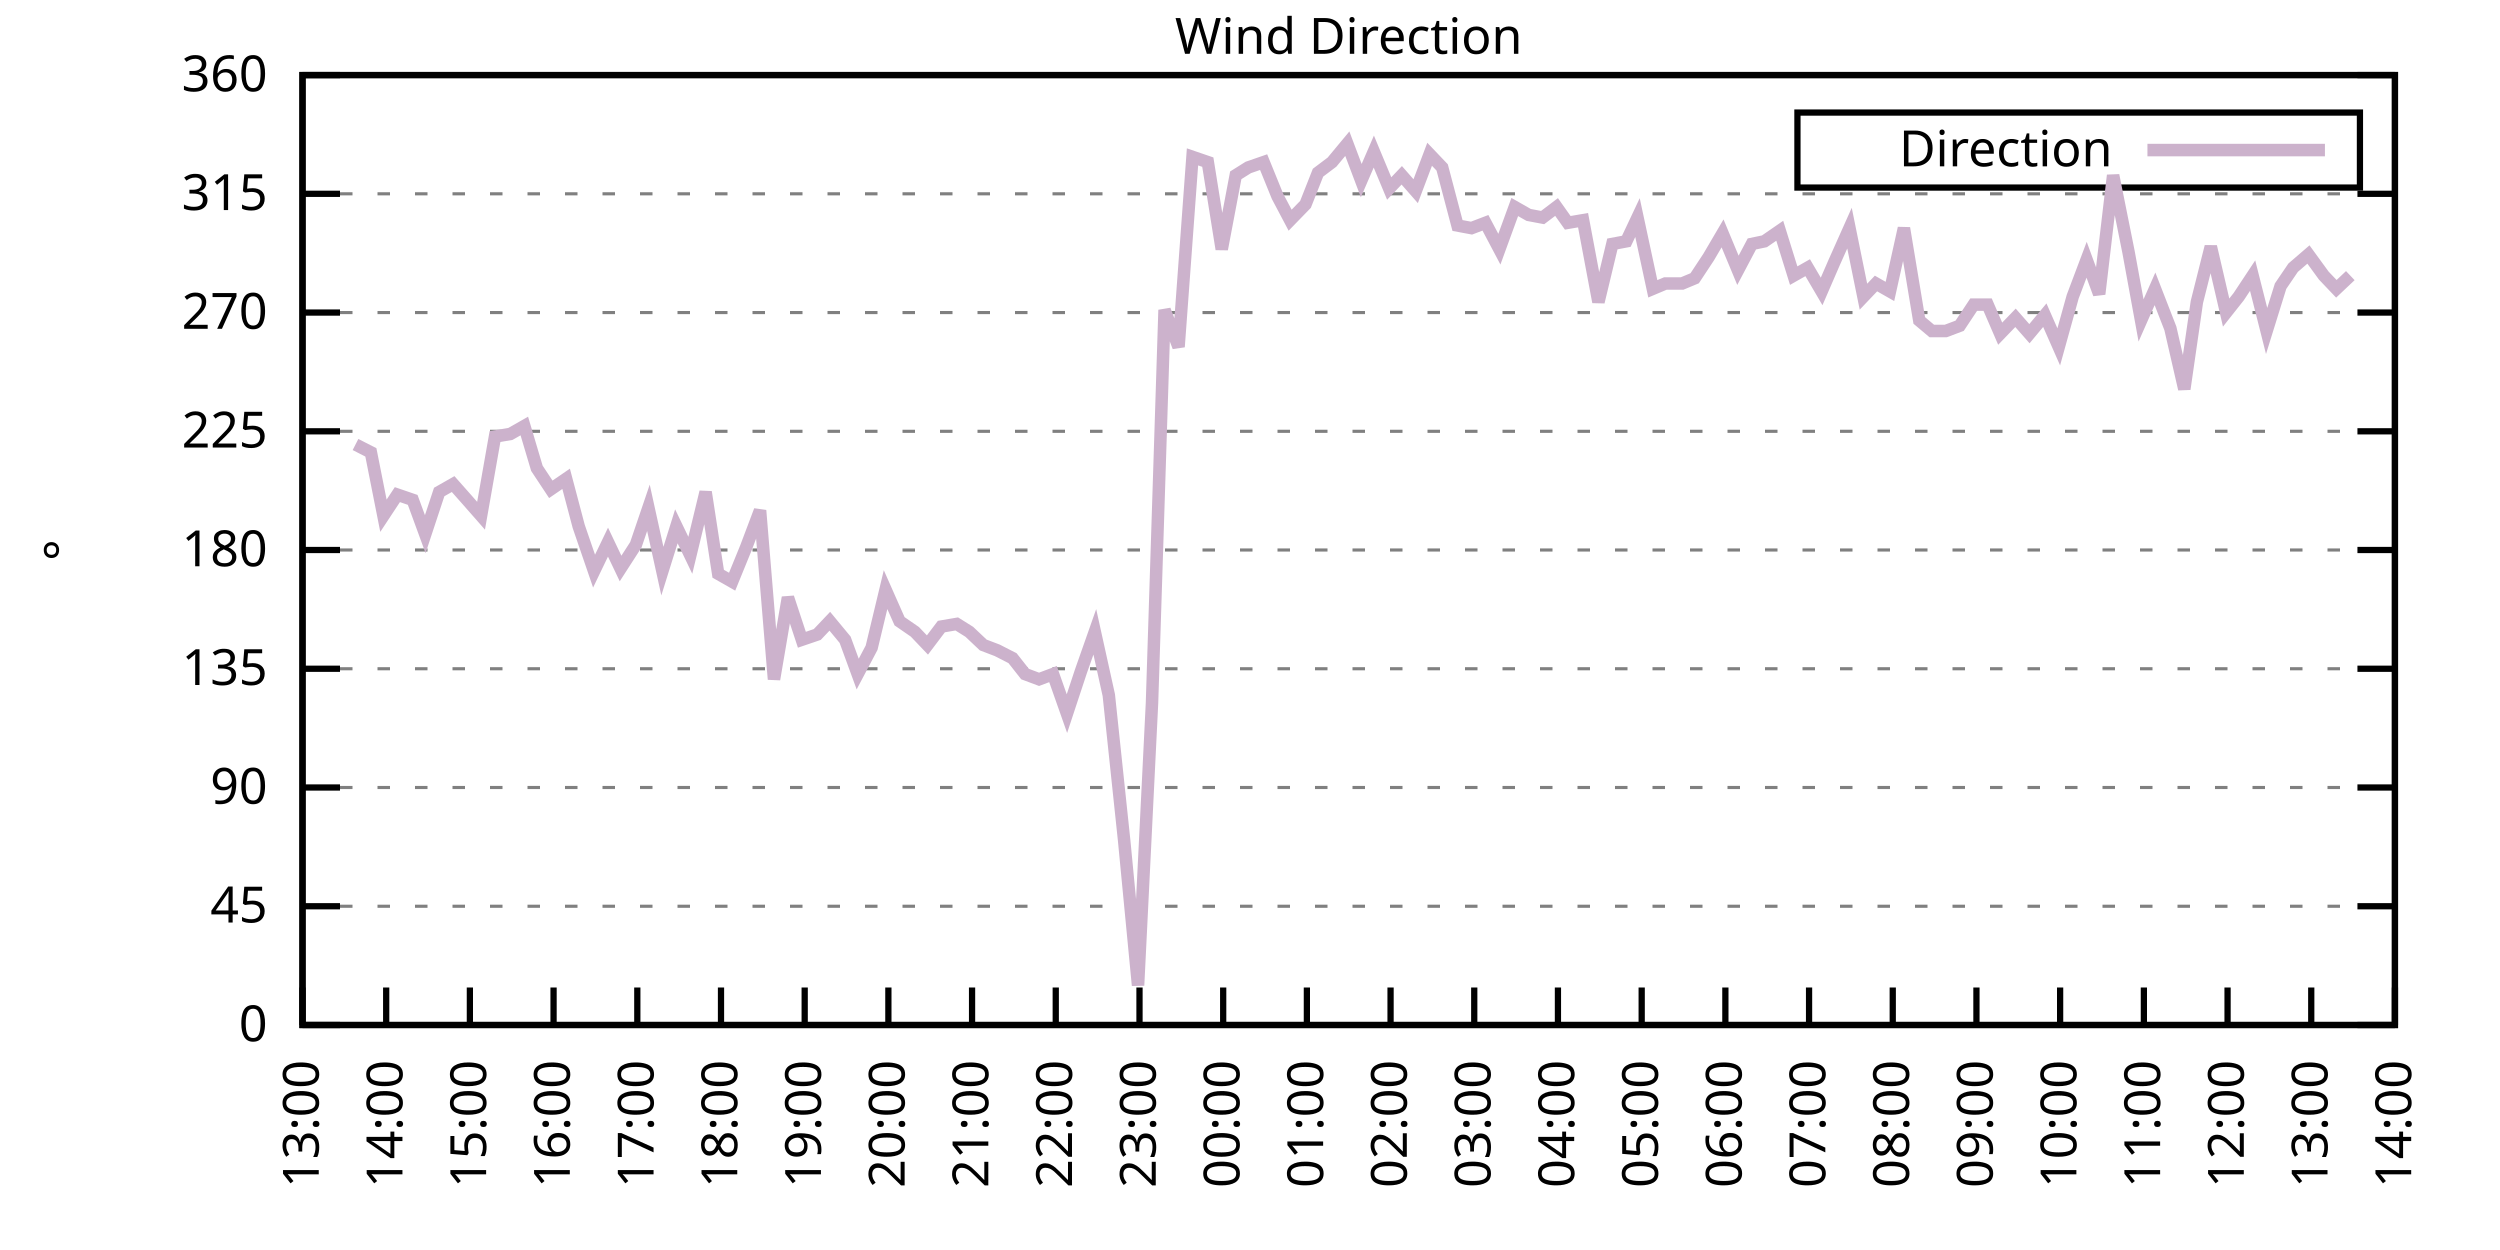
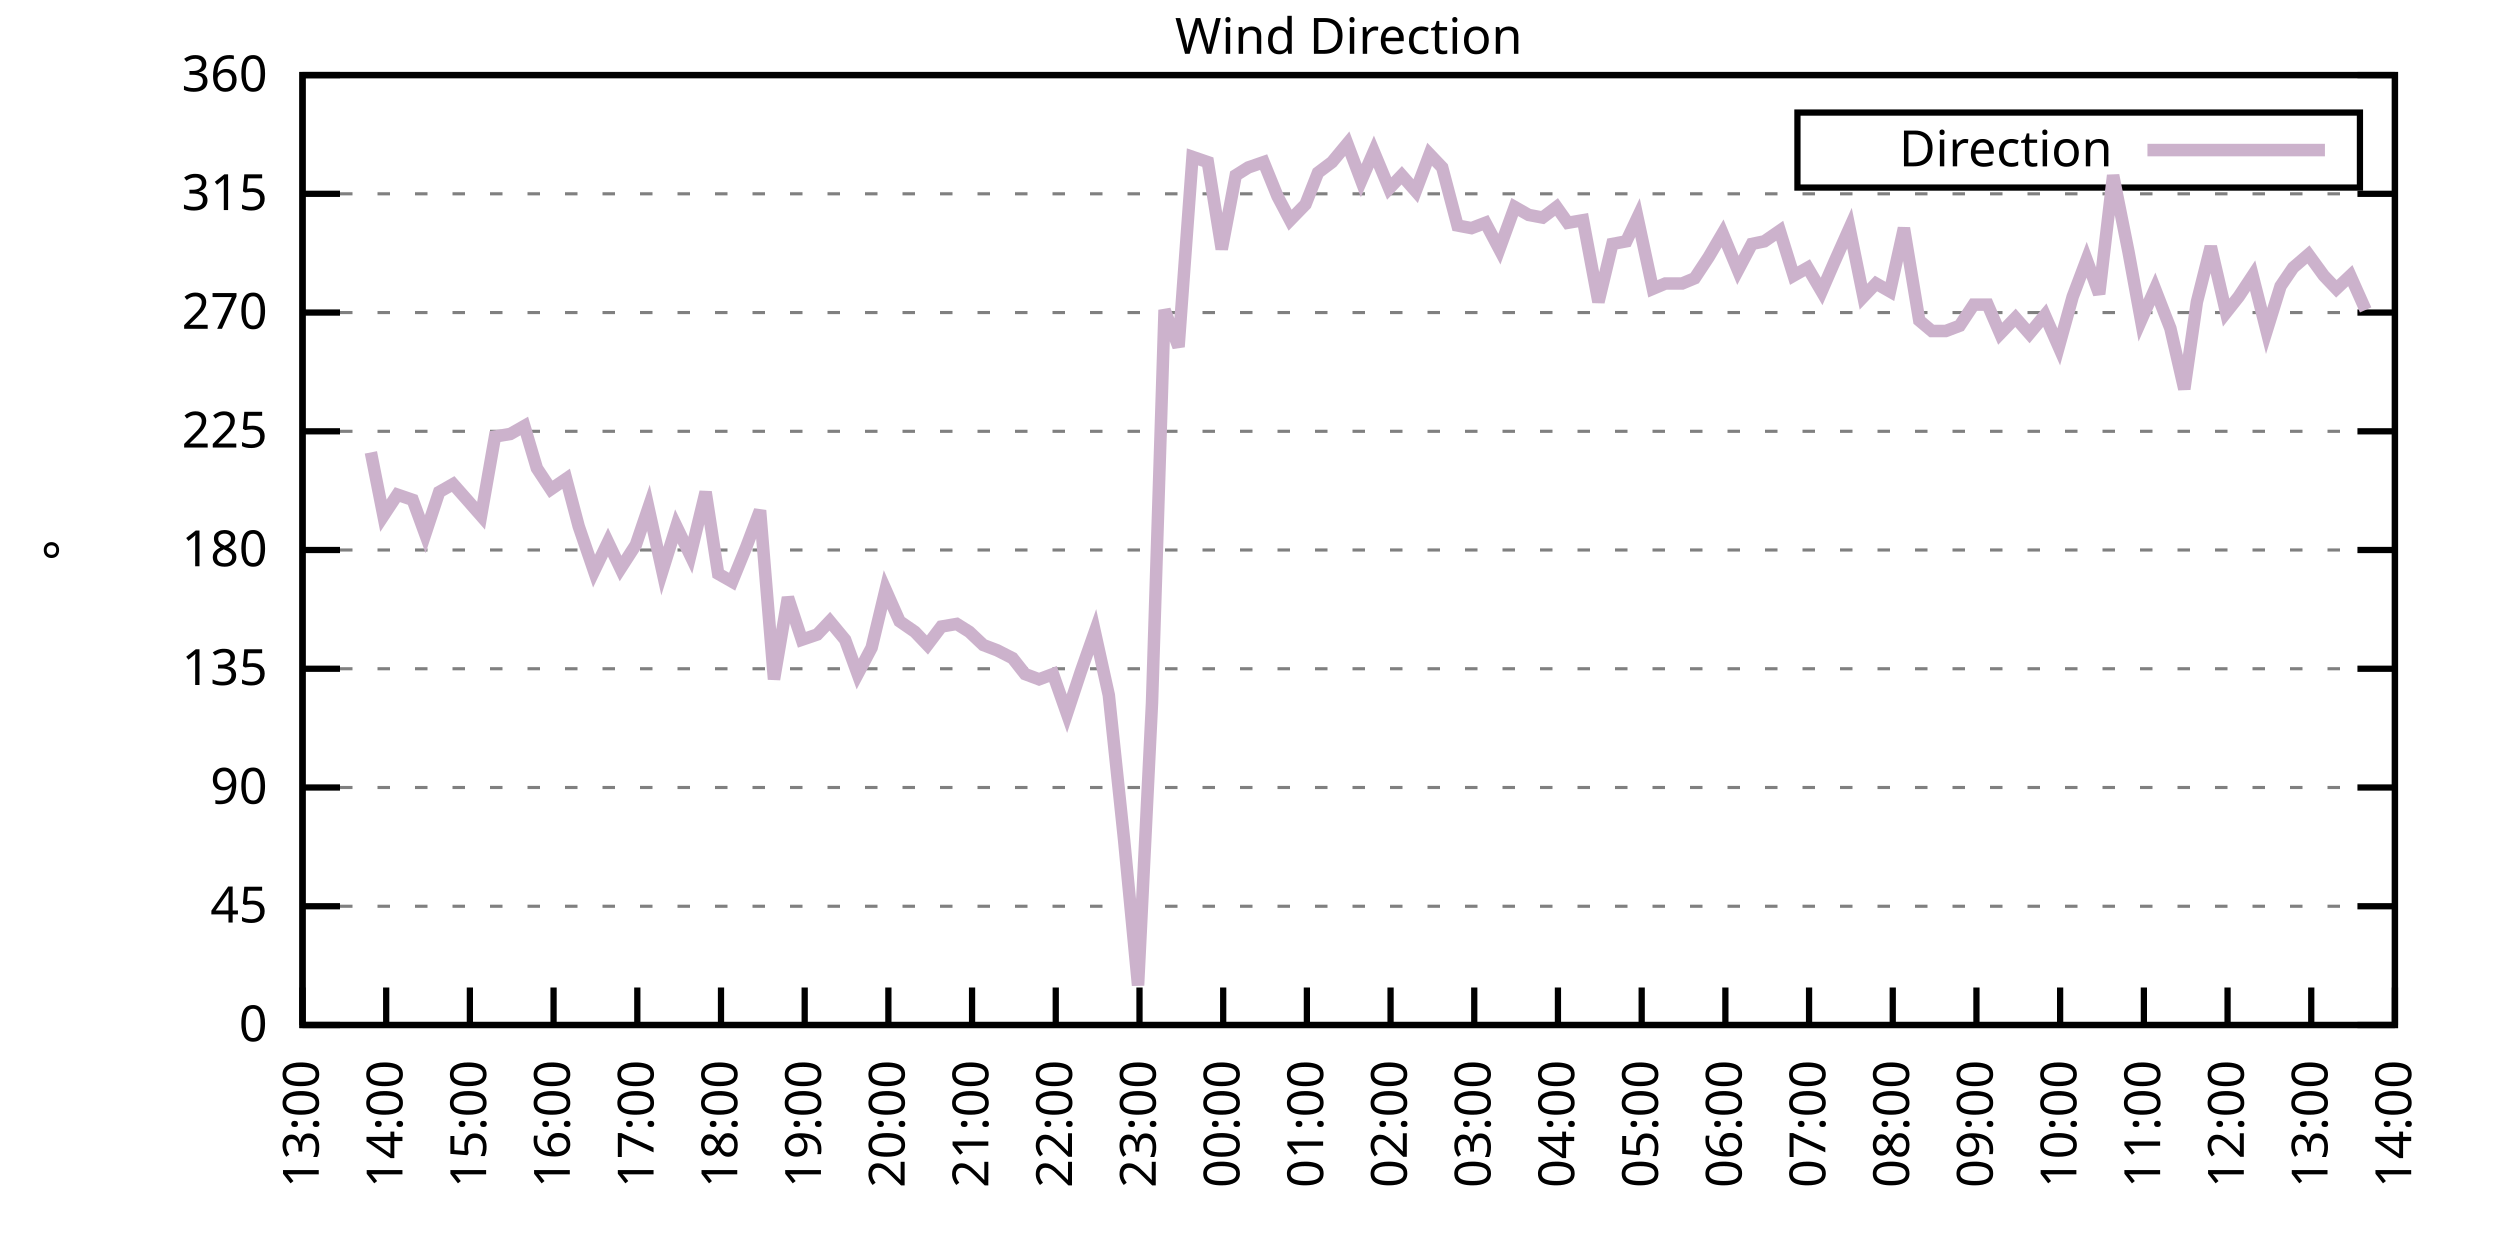
<svg xmlns="http://www.w3.org/2000/svg" xmlns:xlink="http://www.w3.org/1999/xlink" width="400" height="200" viewBox="0 0 400 200">
  <g id="gnuplot_canvas">
    <rect x="0" y="0" width="400" height="200" fill="none" />
    <defs>
      <circle id="gpDot" r="0.5" stroke-width="0.5" stroke="currentColor" />
      <path id="gpPt0" stroke-width="0.333" stroke="currentColor" d="M-1,0 h2 M0,-1 v2" />
      <path id="gpPt1" stroke-width="0.333" stroke="currentColor" d="M-1,-1 L1,1 M1,-1 L-1,1" />
      <path id="gpPt2" stroke-width="0.333" stroke="currentColor" d="M-1,0 L1,0 M0,-1 L0,1 M-1,-1 L1,1 M-1,1 L1,-1" />
      <rect id="gpPt3" stroke-width="0.333" stroke="currentColor" x="-1" y="-1" width="2" height="2" />
      <rect id="gpPt4" stroke-width="0.333" stroke="currentColor" fill="currentColor" x="-1" y="-1" width="2" height="2" />
      <circle id="gpPt5" stroke-width="0.333" stroke="currentColor" cx="0" cy="0" r="1" />
      <use xlink:href="#gpPt5" id="gpPt6" fill="currentColor" stroke="none" />
      <path id="gpPt7" stroke-width="0.333" stroke="currentColor" d="M0,-1.33 L-1.33,0.67 L1.33,0.67 z" />
      <use xlink:href="#gpPt7" id="gpPt8" fill="currentColor" stroke="none" />
      <use xlink:href="#gpPt7" id="gpPt9" stroke="currentColor" transform="rotate(180)" />
      <use xlink:href="#gpPt9" id="gpPt10" fill="currentColor" stroke="none" />
      <use xlink:href="#gpPt3" id="gpPt11" stroke="currentColor" transform="rotate(45)" />
      <use xlink:href="#gpPt11" id="gpPt12" fill="currentColor" stroke="none" />
      <path id="gpPt13" stroke-width="0.333" stroke="currentColor" d="M0,1.330 L1.265,0.411 L0.782,-1.067 L-0.782,-1.076 L-1.265,0.411 z" />
      <use xlink:href="#gpPt13" id="gpPt14" fill="currentColor" stroke="none" />
      <filter id="textbox" filterUnits="objectBoundingBox" x="0" y="0" height="1" width="1">
        <feFlood flood-color="white" flood-opacity="1" result="bgnd" />
        <feComposite in="SourceGraphic" in2="bgnd" operator="atop" />
      </filter>
      <filter id="greybox" filterUnits="objectBoundingBox" x="0" y="0" height="1" width="1">
        <feFlood flood-color="lightgrey" flood-opacity="1" result="grey" />
        <feComposite in="SourceGraphic" in2="grey" operator="atop" />
      </filter>
    </defs>
    <g fill="none" color="white" stroke="currentColor" stroke-width="1.00" stroke-linecap="butt" stroke-linejoin="miter">
</g>
    <g fill="none" color="black" stroke="currentColor" stroke-width="1.00" stroke-linecap="butt" stroke-linejoin="miter">
      <g stroke="none" shape-rendering="crispEdges">
        <polygon fill="rgb(255, 255, 255)" points="48.40,164.00 383.18,164.00 383.18,12.02 48.40,12.02 " />
      </g>
    </g>
    <g fill="none" color="black" stroke="currentColor" stroke-width="1.00" stroke-linecap="butt" stroke-linejoin="miter">
</g>
    <g fill="none" color="black" stroke="black" stroke-width="0.50" stroke-linecap="butt" stroke-linejoin="miter">
</g>
    <g fill="none" color="gray" stroke="currentColor" stroke-width="0.50" stroke-linecap="butt" stroke-linejoin="miter">
      <path stroke="gray" stroke-dasharray="2,4" class="gridline" d="M48.40,164.00 L383.19,164.00  " />
    </g>
    <g fill="none" color="gray" stroke="gray" stroke-width="1.00" stroke-linecap="butt" stroke-linejoin="miter">
</g>
    <g fill="none" color="black" stroke="currentColor" stroke-width="1.00" stroke-linecap="butt" stroke-linejoin="miter">
      <path stroke="black" d="M48.40,164.00 L54.40,164.00 M383.19,164.00 L377.19,164.00  " />
      <g transform="translate(42.80,166.60)" stroke="none" fill="black" font-family="Sans" font-size="8.00" text-anchor="end">
        <text>
          <tspan font-family="Sans"> 0</tspan>
        </text>
      </g>
    </g>
    <g fill="none" color="black" stroke="currentColor" stroke-width="1.00" stroke-linecap="butt" stroke-linejoin="miter">
</g>
    <g fill="none" color="black" stroke="black" stroke-width="0.50" stroke-linecap="butt" stroke-linejoin="miter">
</g>
    <g fill="none" color="gray" stroke="currentColor" stroke-width="0.50" stroke-linecap="butt" stroke-linejoin="miter">
      <path stroke="gray" stroke-dasharray="2,4" class="gridline" d="M48.40,145.00 L383.19,145.00  " />
    </g>
    <g fill="none" color="gray" stroke="gray" stroke-width="1.00" stroke-linecap="butt" stroke-linejoin="miter">
</g>
    <g fill="none" color="black" stroke="currentColor" stroke-width="1.00" stroke-linecap="butt" stroke-linejoin="miter">
      <path stroke="black" d="M48.40,145.00 L54.40,145.00 M383.19,145.00 L377.19,145.00  " />
      <g transform="translate(42.80,147.60)" stroke="none" fill="black" font-family="Sans" font-size="8.00" text-anchor="end">
        <text>
          <tspan font-family="Sans"> 45</tspan>
        </text>
      </g>
    </g>
    <g fill="none" color="black" stroke="currentColor" stroke-width="1.00" stroke-linecap="butt" stroke-linejoin="miter">
</g>
    <g fill="none" color="black" stroke="black" stroke-width="0.50" stroke-linecap="butt" stroke-linejoin="miter">
</g>
    <g fill="none" color="gray" stroke="currentColor" stroke-width="0.50" stroke-linecap="butt" stroke-linejoin="miter">
      <path stroke="gray" stroke-dasharray="2,4" class="gridline" d="M48.40,126.00 L383.19,126.00  " />
    </g>
    <g fill="none" color="gray" stroke="gray" stroke-width="1.00" stroke-linecap="butt" stroke-linejoin="miter">
</g>
    <g fill="none" color="black" stroke="currentColor" stroke-width="1.00" stroke-linecap="butt" stroke-linejoin="miter">
      <path stroke="black" d="M48.40,126.00 L54.40,126.00 M383.19,126.00 L377.19,126.00  " />
      <g transform="translate(42.80,128.60)" stroke="none" fill="black" font-family="Sans" font-size="8.00" text-anchor="end">
        <text>
          <tspan font-family="Sans"> 90</tspan>
        </text>
      </g>
    </g>
    <g fill="none" color="black" stroke="currentColor" stroke-width="1.00" stroke-linecap="butt" stroke-linejoin="miter">
</g>
    <g fill="none" color="black" stroke="black" stroke-width="0.50" stroke-linecap="butt" stroke-linejoin="miter">
</g>
    <g fill="none" color="gray" stroke="currentColor" stroke-width="0.50" stroke-linecap="butt" stroke-linejoin="miter">
      <path stroke="gray" stroke-dasharray="2,4" class="gridline" d="M48.40,107.00 L383.19,107.00  " />
    </g>
    <g fill="none" color="gray" stroke="gray" stroke-width="1.00" stroke-linecap="butt" stroke-linejoin="miter">
</g>
    <g fill="none" color="black" stroke="currentColor" stroke-width="1.00" stroke-linecap="butt" stroke-linejoin="miter">
      <path stroke="black" d="M48.40,107.00 L54.40,107.00 M383.19,107.00 L377.19,107.00  " />
      <g transform="translate(42.80,109.60)" stroke="none" fill="black" font-family="Sans" font-size="8.00" text-anchor="end">
        <text>
          <tspan font-family="Sans"> 135</tspan>
        </text>
      </g>
    </g>
    <g fill="none" color="black" stroke="currentColor" stroke-width="1.00" stroke-linecap="butt" stroke-linejoin="miter">
</g>
    <g fill="none" color="black" stroke="black" stroke-width="0.50" stroke-linecap="butt" stroke-linejoin="miter">
</g>
    <g fill="none" color="gray" stroke="currentColor" stroke-width="0.50" stroke-linecap="butt" stroke-linejoin="miter">
      <path stroke="gray" stroke-dasharray="2,4" class="gridline" d="M48.40,88.00 L383.19,88.00  " />
    </g>
    <g fill="none" color="gray" stroke="gray" stroke-width="1.00" stroke-linecap="butt" stroke-linejoin="miter">
</g>
    <g fill="none" color="black" stroke="currentColor" stroke-width="1.00" stroke-linecap="butt" stroke-linejoin="miter">
      <path stroke="black" d="M48.40,88.00 L54.40,88.00 M383.19,88.00 L377.19,88.00  " />
      <g transform="translate(42.80,90.60)" stroke="none" fill="black" font-family="Sans" font-size="8.00" text-anchor="end">
        <text>
          <tspan font-family="Sans"> 180</tspan>
        </text>
      </g>
    </g>
    <g fill="none" color="black" stroke="currentColor" stroke-width="1.00" stroke-linecap="butt" stroke-linejoin="miter">
</g>
    <g fill="none" color="black" stroke="black" stroke-width="0.50" stroke-linecap="butt" stroke-linejoin="miter">
</g>
    <g fill="none" color="gray" stroke="currentColor" stroke-width="0.50" stroke-linecap="butt" stroke-linejoin="miter">
      <path stroke="gray" stroke-dasharray="2,4" class="gridline" d="M48.40,69.01 L383.19,69.01  " />
    </g>
    <g fill="none" color="gray" stroke="gray" stroke-width="1.00" stroke-linecap="butt" stroke-linejoin="miter">
</g>
    <g fill="none" color="black" stroke="currentColor" stroke-width="1.00" stroke-linecap="butt" stroke-linejoin="miter">
      <path stroke="black" d="M48.40,69.01 L54.40,69.01 M383.19,69.01 L377.19,69.01  " />
      <g transform="translate(42.80,71.61)" stroke="none" fill="black" font-family="Sans" font-size="8.00" text-anchor="end">
        <text>
          <tspan font-family="Sans"> 225</tspan>
        </text>
      </g>
    </g>
    <g fill="none" color="black" stroke="currentColor" stroke-width="1.00" stroke-linecap="butt" stroke-linejoin="miter">
</g>
    <g fill="none" color="black" stroke="black" stroke-width="0.50" stroke-linecap="butt" stroke-linejoin="miter">
</g>
    <g fill="none" color="gray" stroke="currentColor" stroke-width="0.50" stroke-linecap="butt" stroke-linejoin="miter">
      <path stroke="gray" stroke-dasharray="2,4" class="gridline" d="M48.40,50.01 L383.19,50.01  " />
    </g>
    <g fill="none" color="gray" stroke="gray" stroke-width="1.00" stroke-linecap="butt" stroke-linejoin="miter">
</g>
    <g fill="none" color="black" stroke="currentColor" stroke-width="1.00" stroke-linecap="butt" stroke-linejoin="miter">
      <path stroke="black" d="M48.40,50.01 L54.40,50.01 M383.19,50.01 L377.19,50.01  " />
      <g transform="translate(42.80,52.61)" stroke="none" fill="black" font-family="Sans" font-size="8.00" text-anchor="end">
        <text>
          <tspan font-family="Sans"> 270</tspan>
        </text>
      </g>
    </g>
    <g fill="none" color="black" stroke="currentColor" stroke-width="1.00" stroke-linecap="butt" stroke-linejoin="miter">
</g>
    <g fill="none" color="black" stroke="black" stroke-width="0.50" stroke-linecap="butt" stroke-linejoin="miter">
</g>
    <g fill="none" color="gray" stroke="currentColor" stroke-width="0.50" stroke-linecap="butt" stroke-linejoin="miter">
      <path stroke="gray" stroke-dasharray="2,4" class="gridline" d="M48.40,31.01 L383.19,31.01  " />
    </g>
    <g fill="none" color="gray" stroke="gray" stroke-width="1.00" stroke-linecap="butt" stroke-linejoin="miter">
</g>
    <g fill="none" color="black" stroke="currentColor" stroke-width="1.00" stroke-linecap="butt" stroke-linejoin="miter">
      <path stroke="black" d="M48.40,31.01 L54.40,31.01 M383.19,31.01 L377.19,31.01  " />
      <g transform="translate(42.80,33.61)" stroke="none" fill="black" font-family="Sans" font-size="8.00" text-anchor="end">
        <text>
          <tspan font-family="Sans"> 315</tspan>
        </text>
      </g>
    </g>
    <g fill="none" color="black" stroke="currentColor" stroke-width="1.00" stroke-linecap="butt" stroke-linejoin="miter">
</g>
    <g fill="none" color="black" stroke="black" stroke-width="0.50" stroke-linecap="butt" stroke-linejoin="miter">
</g>
    <g fill="none" color="gray" stroke="currentColor" stroke-width="0.50" stroke-linecap="butt" stroke-linejoin="miter">
      <path stroke="gray" stroke-dasharray="2,4" class="gridline" d="M48.40,12.01 L383.19,12.01  " />
    </g>
    <g fill="none" color="gray" stroke="gray" stroke-width="1.00" stroke-linecap="butt" stroke-linejoin="miter">
</g>
    <g fill="none" color="black" stroke="currentColor" stroke-width="1.00" stroke-linecap="butt" stroke-linejoin="miter">
      <path stroke="black" d="M48.40,12.01 L54.40,12.01 M383.19,12.01 L377.19,12.01  " />
      <g transform="translate(42.80,14.61)" stroke="none" fill="black" font-family="Sans" font-size="8.00" text-anchor="end">
        <text>
          <tspan font-family="Sans"> 360</tspan>
        </text>
      </g>
    </g>
    <g fill="none" color="black" stroke="currentColor" stroke-width="1.00" stroke-linecap="butt" stroke-linejoin="miter">
      <path stroke="black" d="M48.40,164.00 L48.40,158.00  " />
      <g transform="translate(51.00,169.60) rotate(270.00)" stroke="none" fill="black" font-family="Sans" font-size="8.00" text-anchor="end">
        <text>
          <tspan font-family="Sans">13:00</tspan>
        </text>
      </g>
    </g>
    <g fill="none" color="black" stroke="currentColor" stroke-width="1.00" stroke-linecap="butt" stroke-linejoin="miter">
      <path stroke="black" d="M61.79,164.00 L61.79,158.00  " />
      <g transform="translate(64.39,169.60) rotate(270.00)" stroke="none" fill="black" font-family="Sans" font-size="8.00" text-anchor="end">
        <text>
          <tspan font-family="Sans">14:00</tspan>
        </text>
      </g>
    </g>
    <g fill="none" color="black" stroke="currentColor" stroke-width="1.00" stroke-linecap="butt" stroke-linejoin="miter">
      <path stroke="black" d="M75.18,164.00 L75.18,158.00  " />
      <g transform="translate(77.78,169.60) rotate(270.00)" stroke="none" fill="black" font-family="Sans" font-size="8.00" text-anchor="end">
        <text>
          <tspan font-family="Sans">15:00</tspan>
        </text>
      </g>
    </g>
    <g fill="none" color="black" stroke="currentColor" stroke-width="1.00" stroke-linecap="butt" stroke-linejoin="miter">
      <path stroke="black" d="M88.57,164.00 L88.57,158.00  " />
      <g transform="translate(91.17,169.60) rotate(270.00)" stroke="none" fill="black" font-family="Sans" font-size="8.00" text-anchor="end">
        <text>
          <tspan font-family="Sans">16:00</tspan>
        </text>
      </g>
    </g>
    <g fill="none" color="black" stroke="currentColor" stroke-width="1.00" stroke-linecap="butt" stroke-linejoin="miter">
      <path stroke="black" d="M101.97,164.00 L101.97,158.00  " />
      <g transform="translate(104.57,169.60) rotate(270.00)" stroke="none" fill="black" font-family="Sans" font-size="8.00" text-anchor="end">
        <text>
          <tspan font-family="Sans">17:00</tspan>
        </text>
      </g>
    </g>
    <g fill="none" color="black" stroke="currentColor" stroke-width="1.00" stroke-linecap="butt" stroke-linejoin="miter">
      <path stroke="black" d="M115.36,164.00 L115.36,158.00  " />
      <g transform="translate(117.96,169.60) rotate(270.00)" stroke="none" fill="black" font-family="Sans" font-size="8.00" text-anchor="end">
        <text>
          <tspan font-family="Sans">18:00</tspan>
        </text>
      </g>
    </g>
    <g fill="none" color="black" stroke="currentColor" stroke-width="1.00" stroke-linecap="butt" stroke-linejoin="miter">
      <path stroke="black" d="M128.75,164.00 L128.75,158.00  " />
      <g transform="translate(131.35,169.60) rotate(270.00)" stroke="none" fill="black" font-family="Sans" font-size="8.00" text-anchor="end">
        <text>
          <tspan font-family="Sans">19:00</tspan>
        </text>
      </g>
    </g>
    <g fill="none" color="black" stroke="currentColor" stroke-width="1.00" stroke-linecap="butt" stroke-linejoin="miter">
      <path stroke="black" d="M142.14,164.00 L142.14,158.00  " />
      <g transform="translate(144.74,169.60) rotate(270.00)" stroke="none" fill="black" font-family="Sans" font-size="8.00" text-anchor="end">
        <text>
          <tspan font-family="Sans">20:00</tspan>
        </text>
      </g>
    </g>
    <g fill="none" color="black" stroke="currentColor" stroke-width="1.00" stroke-linecap="butt" stroke-linejoin="miter">
      <path stroke="black" d="M155.53,164.00 L155.53,158.00  " />
      <g transform="translate(158.13,169.60) rotate(270.00)" stroke="none" fill="black" font-family="Sans" font-size="8.00" text-anchor="end">
        <text>
          <tspan font-family="Sans">21:00</tspan>
        </text>
      </g>
    </g>
    <g fill="none" color="black" stroke="currentColor" stroke-width="1.00" stroke-linecap="butt" stroke-linejoin="miter">
      <path stroke="black" d="M168.92,164.00 L168.92,158.00  " />
      <g transform="translate(171.52,169.60) rotate(270.00)" stroke="none" fill="black" font-family="Sans" font-size="8.00" text-anchor="end">
        <text>
          <tspan font-family="Sans">22:00</tspan>
        </text>
      </g>
    </g>
    <g fill="none" color="black" stroke="currentColor" stroke-width="1.00" stroke-linecap="butt" stroke-linejoin="miter">
      <path stroke="black" d="M182.32,164.00 L182.32,158.00  " />
      <g transform="translate(184.92,169.60) rotate(270.00)" stroke="none" fill="black" font-family="Sans" font-size="8.00" text-anchor="end">
        <text>
          <tspan font-family="Sans">23:00</tspan>
        </text>
      </g>
    </g>
    <g fill="none" color="black" stroke="currentColor" stroke-width="1.00" stroke-linecap="butt" stroke-linejoin="miter">
      <path stroke="black" d="M195.71,164.00 L195.71,158.00  " />
      <g transform="translate(198.31,169.60) rotate(270.00)" stroke="none" fill="black" font-family="Sans" font-size="8.00" text-anchor="end">
        <text>
          <tspan font-family="Sans">00:00</tspan>
        </text>
      </g>
    </g>
    <g fill="none" color="black" stroke="currentColor" stroke-width="1.00" stroke-linecap="butt" stroke-linejoin="miter">
      <path stroke="black" d="M209.10,164.00 L209.10,158.00  " />
      <g transform="translate(211.70,169.60) rotate(270.00)" stroke="none" fill="black" font-family="Sans" font-size="8.00" text-anchor="end">
        <text>
          <tspan font-family="Sans">01:00</tspan>
        </text>
      </g>
    </g>
    <g fill="none" color="black" stroke="currentColor" stroke-width="1.00" stroke-linecap="butt" stroke-linejoin="miter">
      <path stroke="black" d="M222.49,164.00 L222.49,158.00  " />
      <g transform="translate(225.09,169.60) rotate(270.00)" stroke="none" fill="black" font-family="Sans" font-size="8.00" text-anchor="end">
        <text>
          <tspan font-family="Sans">02:00</tspan>
        </text>
      </g>
    </g>
    <g fill="none" color="black" stroke="currentColor" stroke-width="1.00" stroke-linecap="butt" stroke-linejoin="miter">
      <path stroke="black" d="M235.88,164.00 L235.88,158.00  " />
      <g transform="translate(238.48,169.60) rotate(270.00)" stroke="none" fill="black" font-family="Sans" font-size="8.00" text-anchor="end">
        <text>
          <tspan font-family="Sans">03:00</tspan>
        </text>
      </g>
    </g>
    <g fill="none" color="black" stroke="currentColor" stroke-width="1.00" stroke-linecap="butt" stroke-linejoin="miter">
      <path stroke="black" d="M249.27,164.00 L249.27,158.00  " />
      <g transform="translate(251.87,169.60) rotate(270.00)" stroke="none" fill="black" font-family="Sans" font-size="8.00" text-anchor="end">
        <text>
          <tspan font-family="Sans">04:00</tspan>
        </text>
      </g>
    </g>
    <g fill="none" color="black" stroke="currentColor" stroke-width="1.00" stroke-linecap="butt" stroke-linejoin="miter">
      <path stroke="black" d="M262.67,164.00 L262.67,158.00  " />
      <g transform="translate(265.27,169.60) rotate(270.00)" stroke="none" fill="black" font-family="Sans" font-size="8.00" text-anchor="end">
        <text>
          <tspan font-family="Sans">05:00</tspan>
        </text>
      </g>
    </g>
    <g fill="none" color="black" stroke="currentColor" stroke-width="1.00" stroke-linecap="butt" stroke-linejoin="miter">
      <path stroke="black" d="M276.06,164.00 L276.06,158.00  " />
      <g transform="translate(278.66,169.60) rotate(270.00)" stroke="none" fill="black" font-family="Sans" font-size="8.00" text-anchor="end">
        <text>
          <tspan font-family="Sans">06:00</tspan>
        </text>
      </g>
    </g>
    <g fill="none" color="black" stroke="currentColor" stroke-width="1.00" stroke-linecap="butt" stroke-linejoin="miter">
      <path stroke="black" d="M289.45,164.00 L289.45,158.00  " />
      <g transform="translate(292.05,169.60) rotate(270.00)" stroke="none" fill="black" font-family="Sans" font-size="8.00" text-anchor="end">
        <text>
          <tspan font-family="Sans">07:00</tspan>
        </text>
      </g>
    </g>
    <g fill="none" color="black" stroke="currentColor" stroke-width="1.00" stroke-linecap="butt" stroke-linejoin="miter">
      <path stroke="black" d="M302.84,164.00 L302.84,158.00  " />
      <g transform="translate(305.44,169.60) rotate(270.00)" stroke="none" fill="black" font-family="Sans" font-size="8.00" text-anchor="end">
        <text>
          <tspan font-family="Sans">08:00</tspan>
        </text>
      </g>
    </g>
    <g fill="none" color="black" stroke="currentColor" stroke-width="1.00" stroke-linecap="butt" stroke-linejoin="miter">
      <path stroke="black" d="M316.23,164.00 L316.23,158.00  " />
      <g transform="translate(318.83,169.60) rotate(270.00)" stroke="none" fill="black" font-family="Sans" font-size="8.00" text-anchor="end">
        <text>
          <tspan font-family="Sans">09:00</tspan>
        </text>
      </g>
    </g>
    <g fill="none" color="black" stroke="currentColor" stroke-width="1.00" stroke-linecap="butt" stroke-linejoin="miter">
      <path stroke="black" d="M329.62,164.00 L329.62,158.00  " />
      <g transform="translate(332.22,169.60) rotate(270.00)" stroke="none" fill="black" font-family="Sans" font-size="8.00" text-anchor="end">
        <text>
          <tspan font-family="Sans">10:00</tspan>
        </text>
      </g>
    </g>
    <g fill="none" color="black" stroke="currentColor" stroke-width="1.00" stroke-linecap="butt" stroke-linejoin="miter">
      <path stroke="black" d="M343.02,164.00 L343.02,158.00  " />
      <g transform="translate(345.62,169.60) rotate(270.00)" stroke="none" fill="black" font-family="Sans" font-size="8.00" text-anchor="end">
        <text>
          <tspan font-family="Sans">11:00</tspan>
        </text>
      </g>
    </g>
    <g fill="none" color="black" stroke="currentColor" stroke-width="1.00" stroke-linecap="butt" stroke-linejoin="miter">
      <path stroke="black" d="M356.41,164.00 L356.41,158.00  " />
      <g transform="translate(359.01,169.60) rotate(270.00)" stroke="none" fill="black" font-family="Sans" font-size="8.00" text-anchor="end">
        <text>
          <tspan font-family="Sans">12:00</tspan>
        </text>
      </g>
    </g>
    <g fill="none" color="black" stroke="currentColor" stroke-width="1.00" stroke-linecap="butt" stroke-linejoin="miter">
      <path stroke="black" d="M369.80,164.00 L369.80,158.00  " />
      <g transform="translate(372.40,169.60) rotate(270.00)" stroke="none" fill="black" font-family="Sans" font-size="8.00" text-anchor="end">
        <text>
          <tspan font-family="Sans">13:00</tspan>
        </text>
      </g>
    </g>
    <g fill="none" color="black" stroke="currentColor" stroke-width="1.00" stroke-linecap="butt" stroke-linejoin="miter">
      <path stroke="black" d="M383.19,164.00 L383.19,158.00  " />
      <g transform="translate(385.79,169.60) rotate(270.00)" stroke="none" fill="black" font-family="Sans" font-size="8.00" text-anchor="end">
        <text>
          <tspan font-family="Sans">14:00</tspan>
        </text>
      </g>
    </g>
    <g fill="none" color="black" stroke="currentColor" stroke-width="1.00" stroke-linecap="butt" stroke-linejoin="miter">
</g>
    <g fill="none" color="black" stroke="currentColor" stroke-width="1.00" stroke-linecap="butt" stroke-linejoin="miter">
      <path stroke="black" d="M48.40,12.01 L48.40,164.00 L383.19,164.00 L383.19,12.01 L48.40,12.01 Z  " />
    </g>
    <g fill="none" color="black" stroke="currentColor" stroke-width="1.00" stroke-linecap="butt" stroke-linejoin="miter">
</g>
    <g fill="none" color="black" stroke="currentColor" stroke-width="1.00" stroke-linecap="butt" stroke-linejoin="miter">
      <path stroke="black" d="M287.59,30.01 L287.59,18.01 L377.59,18.01 L377.59,30.01 L287.59,30.01 Z  " />
    </g>
    <g id="Wind_direction_plot_1">
      <g fill="none" color="white" stroke="black" stroke-width="2.00" stroke-linecap="butt" stroke-linejoin="miter">
</g>
      <g fill="none" color="black" stroke="currentColor" stroke-width="2.00" stroke-linecap="butt" stroke-linejoin="miter">
        <g transform="translate(337.99,26.61)" stroke="none" fill="black" font-family="Sans" font-size="8.00" text-anchor="end">
          <text>
            <tspan font-family="Sans">Direction</tspan>
          </text>
        </g>
      </g>
      <g fill="none" color="black" stroke="currentColor" stroke-width="2.00" stroke-linecap="butt" stroke-linejoin="miter">
-         <path stroke="rgb(204, 178, 204)" d="M343.59,24.01 L371.99,24.01 M56.88,71.12 L59.34,72.38 L61.35,82.52 L63.58,79.14 L66.03,79.98 L68.04,85.47   L70.27,78.72 L72.50,77.45 L74.74,79.98 L76.97,82.52 L79.20,69.85 L81.66,69.43 L83.89,68.16 L85.90,74.92   L88.13,78.29 L90.58,76.61 L92.59,84.21 L95.05,91.38 L97.28,86.74 L99.29,90.96 L101.74,87.16 L103.75,81.25   L105.98,91.38 L108.22,84.21 L110.45,88.85 L112.90,78.72 L114.91,91.80 L117.14,93.07 L119.38,87.58 L121.61,81.67   L123.84,108.69 L126.07,95.60 L128.30,102.36 L130.76,101.52 L132.77,99.40 L135.22,102.36 L137.23,107.85 L139.46,103.63   L141.69,94.34 L143.93,99.40 L146.38,101.09 L148.39,103.20 L150.62,100.25 L153.08,99.83 L155.09,101.09 L157.32,103.20   L159.55,104.05 L162.01,105.31 L164.01,107.85 L166.25,108.69 L168.48,107.85 L170.71,114.18 L172.94,107.43 L175.17,101.09   L177.41,111.23 L179.86,134.45 L182.09,157.67 L184.32,112.49 L186.33,49.59 L188.57,55.50 L190.80,25.10 L193.25,25.94   L195.48,39.87 L197.72,28.05 L199.73,26.79 L202.18,25.94 L204.41,31.43 L206.42,35.23 L208.88,32.70 L210.88,27.63   L213.12,25.94 L215.57,22.99 L217.80,28.90 L219.81,24.25 L222.27,30.16 L224.28,28.05 L226.51,30.59 L228.74,24.68   L230.75,26.79 L233.20,36.08 L235.44,36.50 L237.67,35.65 L239.90,39.87 L242.36,33.12 L244.59,34.39 L246.82,34.81   L249.05,33.12 L250.84,35.65 L253.29,35.23 L255.75,48.32 L257.98,39.03 L260.21,38.61 L262.00,34.81 L264.45,46.21   L266.46,45.36 L269.14,45.36 L271.15,44.52 L273.38,41.14 L275.61,37.34 L278.07,43.25 L280.30,39.03 L282.31,38.61   L284.76,36.92 L286.99,44.10 L289.23,42.83 L291.46,46.63 L293.47,41.99 L295.92,36.50 L298.15,47.47 L300.16,45.36   L302.39,46.63 L304.63,36.50 L307.08,51.27 L309.09,52.96 L311.32,52.96 L313.55,52.12 L315.79,48.74 L318.02,48.74   L320.03,53.39 L322.48,50.85 L324.71,53.39 L327.17,50.43 L329.40,55.50 L331.63,47.47 L333.86,41.56 L335.87,47.05   L338.10,28.05 L340.56,40.30 L342.57,51.27 L344.80,46.21 L347.26,52.54 L349.49,62.25 L351.50,48.32 L353.73,39.45   L356.18,50.01 L358.19,47.47 L360.42,44.10 L362.66,52.96 L364.89,45.79 L366.90,42.83 L369.35,40.72 L371.81,44.10   L373.82,46.21 L376.05,44.10  " />
+         <path stroke="rgb(204, 178, 204)" d="M343.59,24.01 L371.99,24.01 M59.34,72.38 L61.35,82.52 L63.58,79.14 L66.03,79.98 L68.04,85.47 L70.27,78.72   L72.50,77.45 L74.74,79.98 L76.97,82.52 L79.20,69.85 L81.66,69.43 L83.89,68.16 L85.90,74.92 L88.13,78.29   L90.58,76.61 L92.59,84.21 L95.05,91.38 L97.28,86.74 L99.29,90.96 L101.74,87.16 L103.75,81.25 L105.98,91.38   L108.22,84.21 L110.45,88.85 L112.90,78.72 L114.91,91.80 L117.14,93.07 L119.38,87.58 L121.61,81.67 L123.84,108.69   L126.07,95.60 L128.30,102.36 L130.76,101.52 L132.77,99.40 L135.22,102.36 L137.23,107.85 L139.46,103.63 L141.69,94.34   L143.93,99.40 L146.38,101.09 L148.39,103.20 L150.62,100.25 L153.08,99.83 L155.09,101.09 L157.32,103.20 L159.55,104.05   L162.01,105.31 L164.01,107.85 L166.25,108.69 L168.48,107.85 L170.71,114.18 L172.94,107.43 L175.17,101.09 L177.41,111.23   L179.86,134.45 L182.09,157.67 L184.32,112.49 L186.33,49.59 L188.57,55.50 L190.80,25.10 L193.25,25.94 L195.48,39.87   L197.72,28.05 L199.73,26.79 L202.18,25.94 L204.41,31.43 L206.42,35.23 L208.88,32.70 L210.88,27.63 L213.12,25.94   L215.57,22.99 L217.80,28.90 L219.81,24.25 L222.27,30.16 L224.28,28.05 L226.51,30.59 L228.74,24.68 L230.75,26.79   L233.20,36.08 L235.44,36.50 L237.67,35.65 L239.90,39.87 L242.36,33.12 L244.59,34.39 L246.82,34.81 L249.05,33.12   L250.84,35.65 L253.29,35.23 L255.75,48.32 L257.98,39.03 L260.21,38.61 L262.00,34.81 L264.45,46.21 L266.46,45.36   L269.14,45.36 L271.15,44.52 L273.38,41.14 L275.61,37.34 L278.07,43.25 L280.30,39.03 L282.31,38.61 L284.76,36.92   L286.99,44.10 L289.23,42.83 L291.46,46.63 L293.47,41.99 L295.92,36.50 L298.15,47.47 L300.16,45.36 L302.39,46.63   L304.63,36.50 L307.08,51.27 L309.09,52.96 L311.32,52.96 L313.55,52.12 L315.79,48.74 L318.02,48.74 L320.03,53.39   L322.48,50.85 L324.71,53.39 L327.17,50.43 L329.40,55.50 L331.63,47.47 L333.86,41.56 L335.87,47.05 L338.10,28.05   L340.56,40.30 L342.57,51.27 L344.80,46.21 L347.26,52.54 L349.49,62.25 L351.50,48.32 L353.73,39.45 L356.18,50.01   L358.19,47.47 L360.42,44.10 L362.66,52.96 L364.89,45.79 L366.90,42.83 L369.35,40.72 L371.81,44.10 L373.82,46.21   L376.05,44.10 L378.50,49.59  " />
      </g>
    </g>
    <g fill="none" color="black" stroke="currentColor" stroke-width="2.00" stroke-linecap="butt" stroke-linejoin="miter">
</g>
    <g fill="none" color="black" stroke="black" stroke-width="1.00" stroke-linecap="butt" stroke-linejoin="miter">
</g>
    <g fill="none" color="black" stroke="currentColor" stroke-width="1.00" stroke-linecap="butt" stroke-linejoin="miter">
      <path stroke="black" d="M48.40,12.01 L48.40,164.00 L383.19,164.00 L383.19,12.01 L48.40,12.01 Z  " />
      <g transform="translate(12.80,88.01) rotate(270.00)" stroke="none" fill="black" font-family="Sans" font-size="8.00" text-anchor="middle">
        <text>
          <tspan font-family="Sans">°</tspan>
        </text>
      </g>
    </g>
    <g fill="none" color="black" stroke="currentColor" stroke-width="1.00" stroke-linecap="butt" stroke-linejoin="miter">
</g>
    <g fill="none" color="black" stroke="currentColor" stroke-width="1.00" stroke-linecap="butt" stroke-linejoin="miter">
      <g transform="translate(215.79,8.61)" stroke="none" fill="black" font-family="Sans" font-size="8.00" text-anchor="middle">
        <text>
          <tspan font-family="Sans">Wind Direction</tspan>
        </text>
      </g>
    </g>
    <g fill="none" color="black" stroke="currentColor" stroke-width="1.00" stroke-linecap="butt" stroke-linejoin="miter">
</g>
  </g>
</svg>
